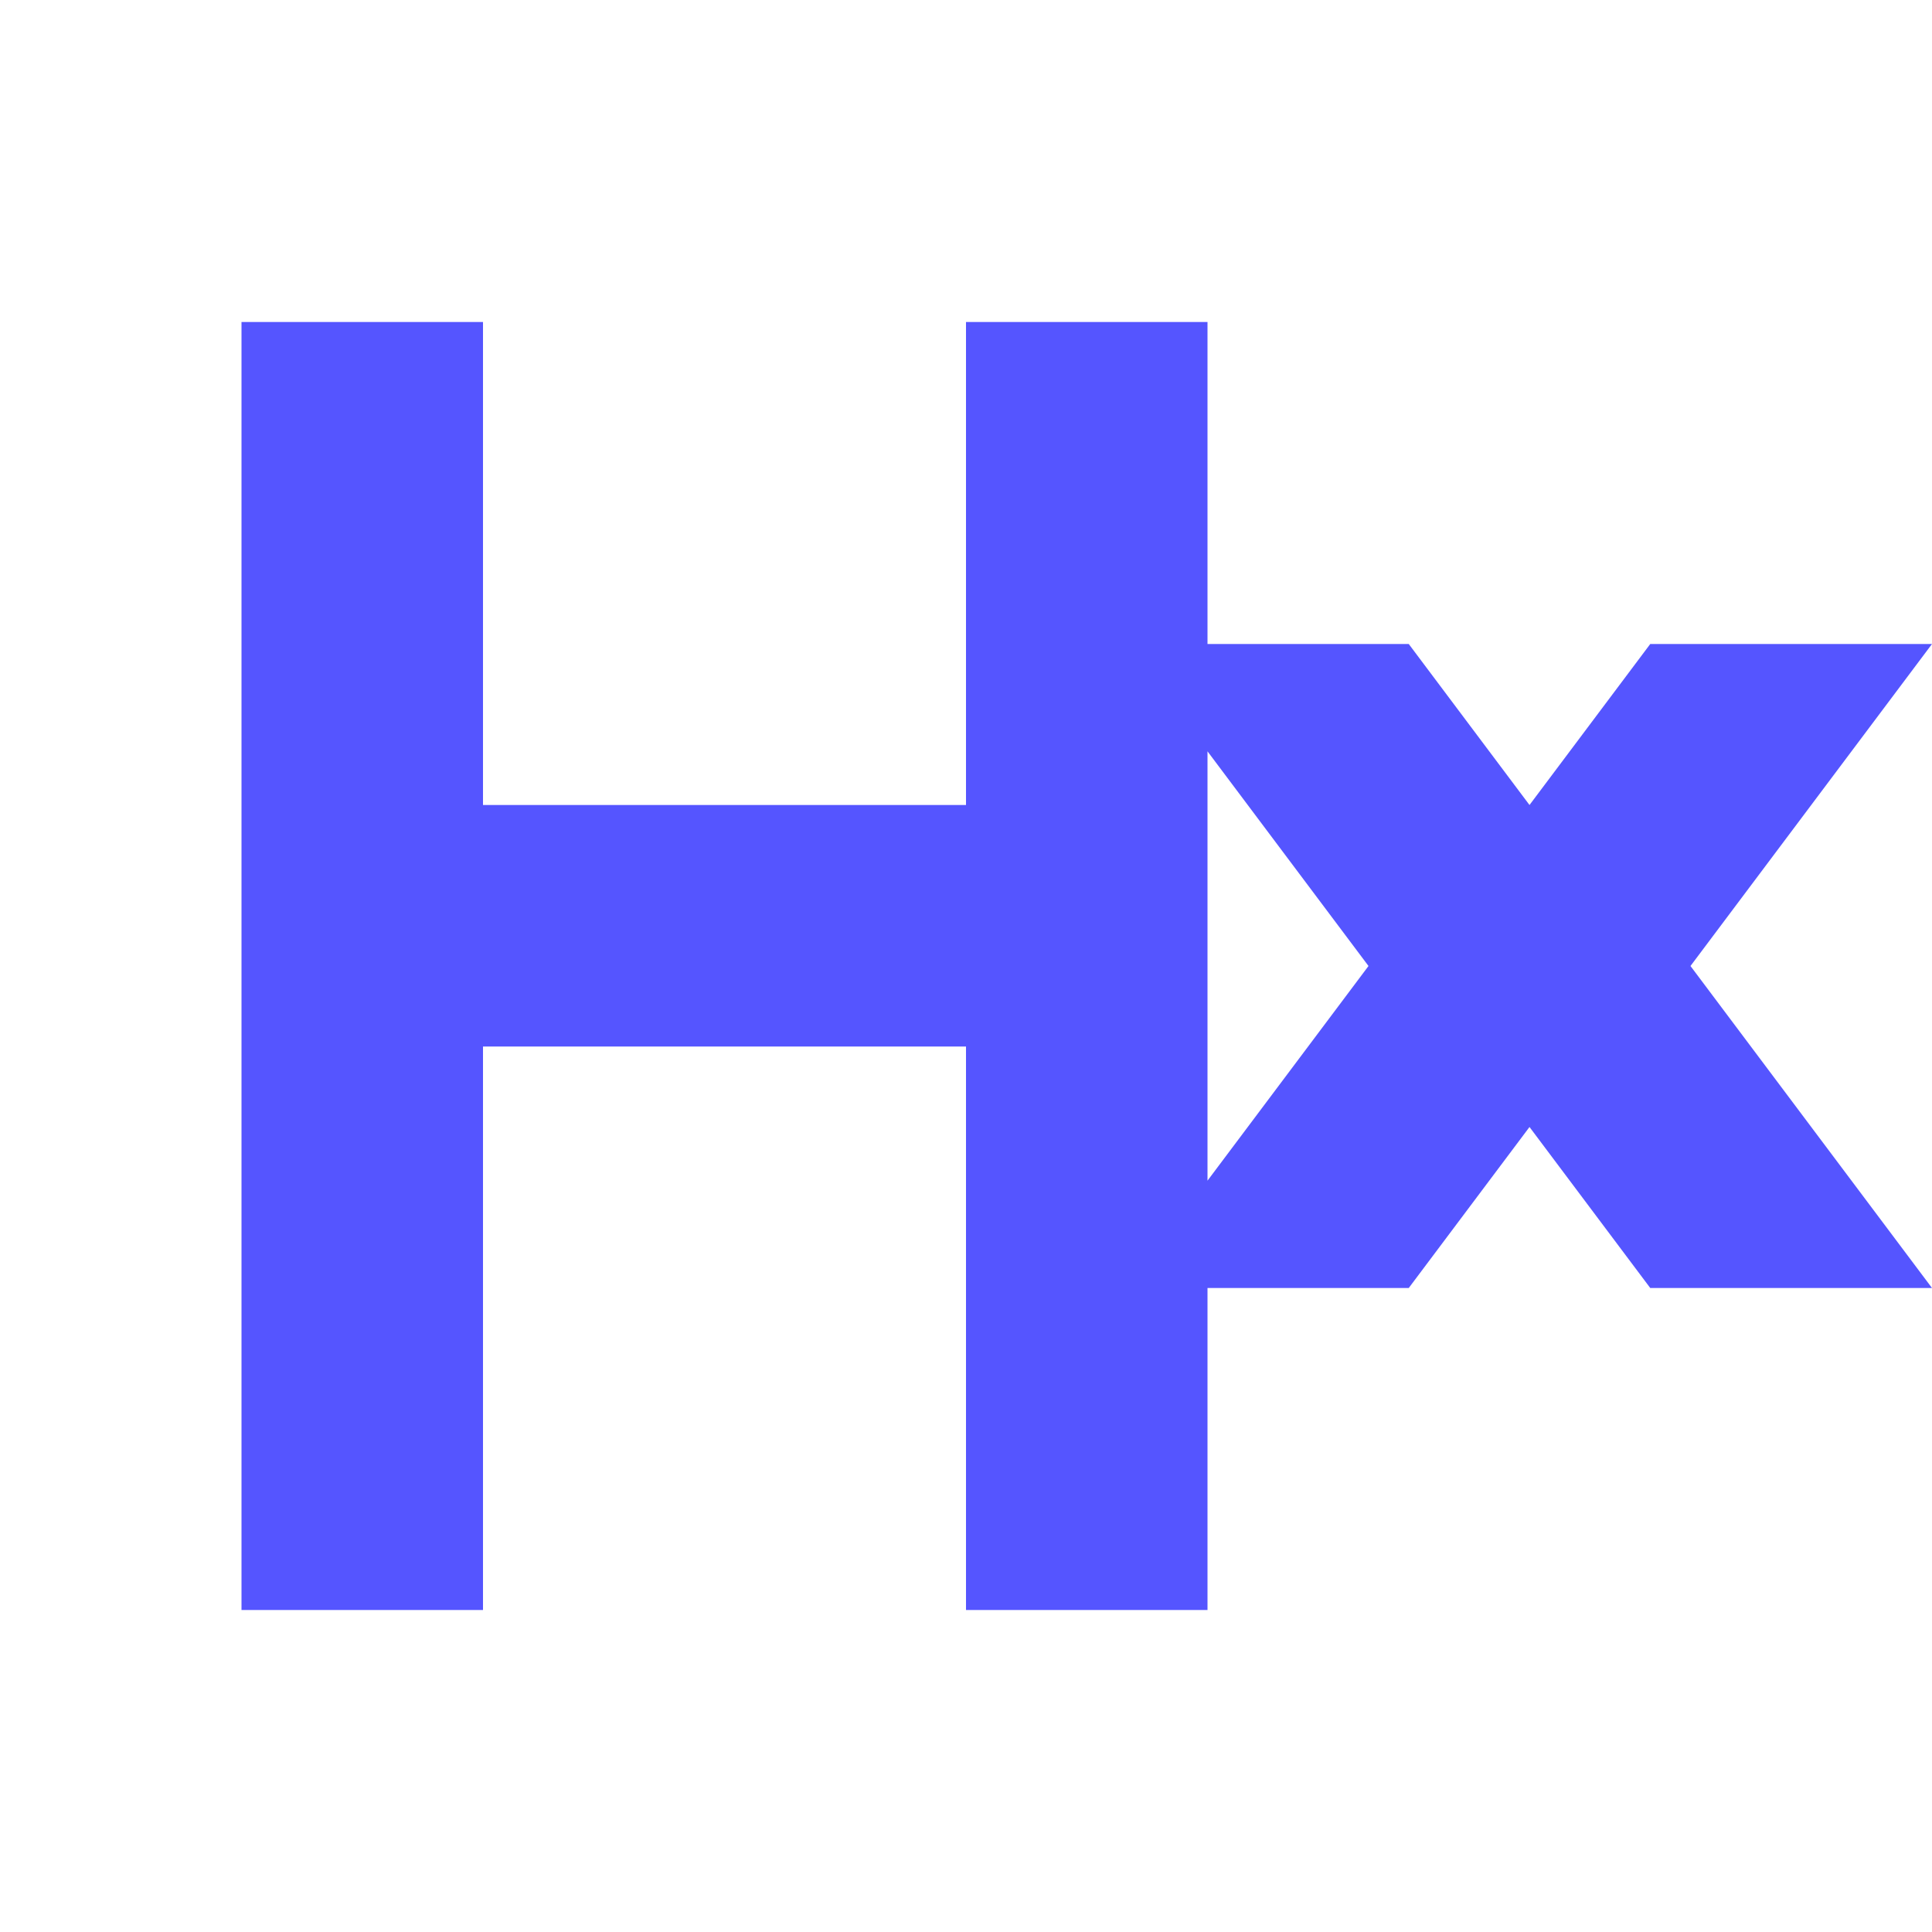
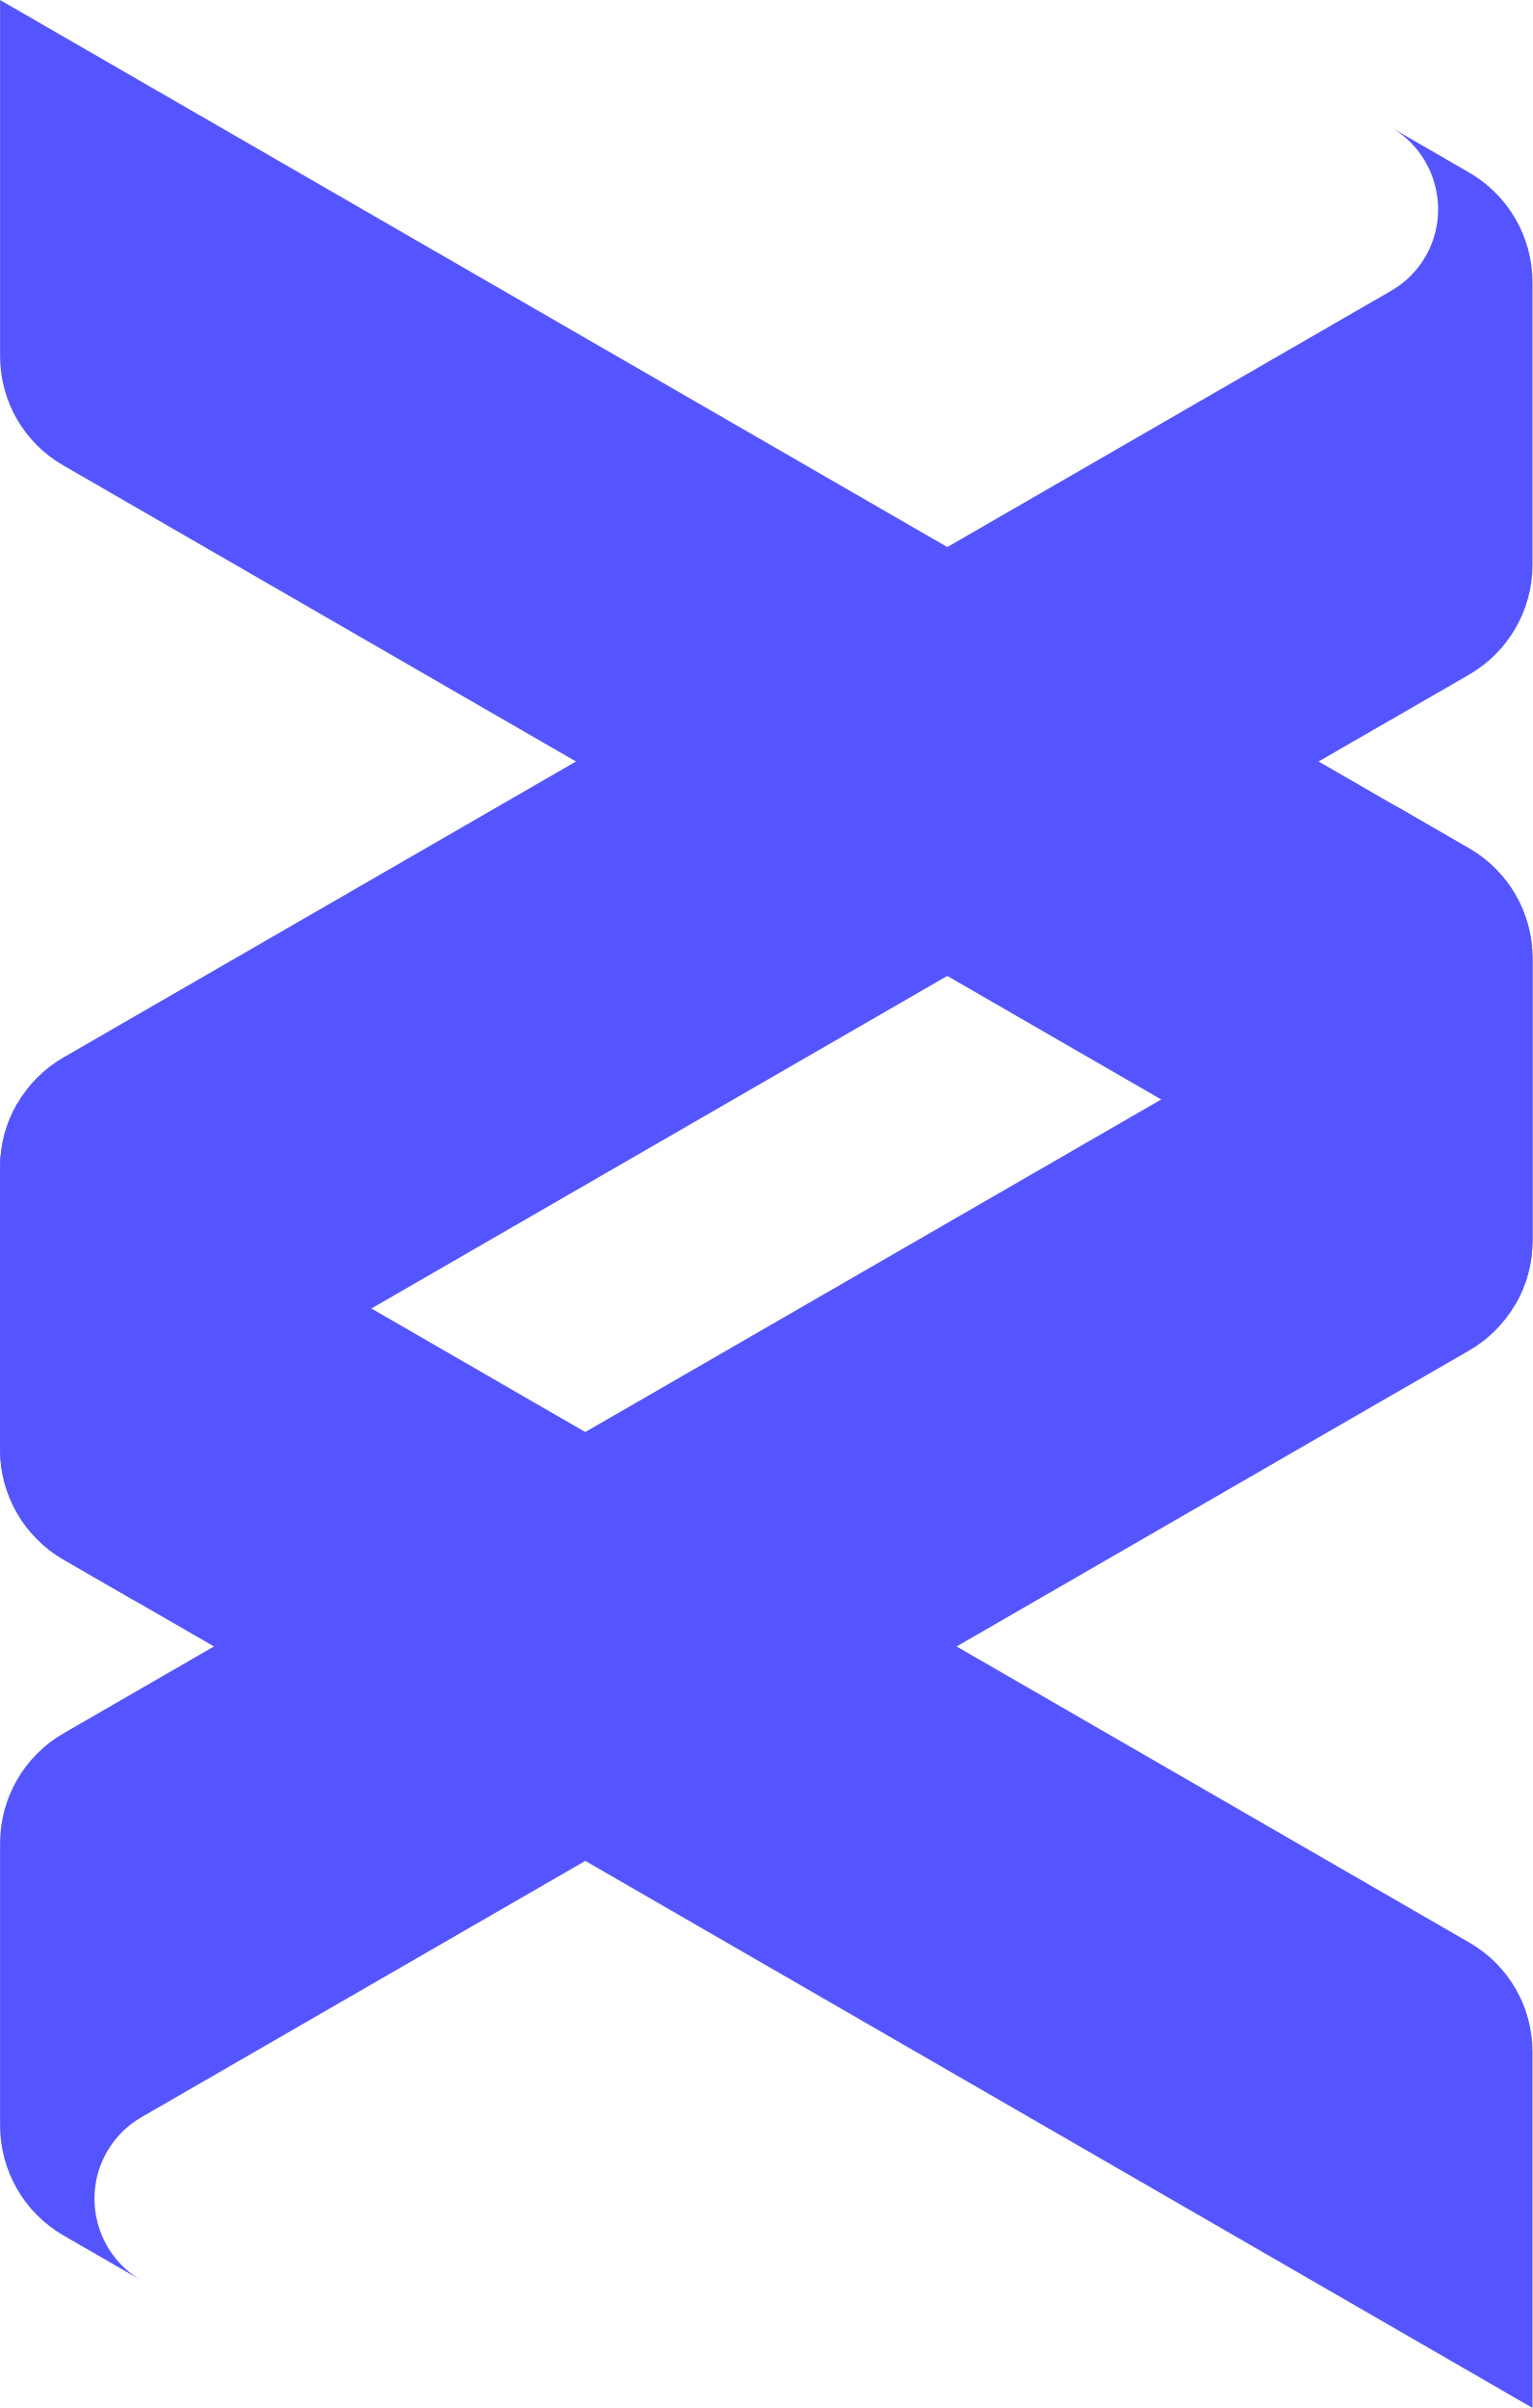
- <svg xmlns="http://www.w3.org/2000/svg" viewBox="0 0 24 24" fill="#5555ff">
-   <path d="M3 4v16h3v-7h6v7h3V4h-3v6H6V4H3zm11 4l3 4-3 4h3.5l1.5-2 1.5 2H24l-3-4 3-4h-3.5L19 10l-1.5-2H14z" />
+ <svg xmlns="http://www.w3.org/2000/svg" version="1.1" style="fill-rule:evenodd;clip-rule:evenodd;stroke-linejoin:round;stroke-miterlimit:2;" viewBox="663.38 37.57 575.35 903.75">
+   <g transform="matrix(1,0,0,1,-31352.7,-1817.25)">
+     <g transform="matrix(1,0,0,1,31062.7,-20.8972)">
+       <g transform="matrix(1,0,0,1,-130.173,0.00185558)">
+         <path d="M1083.58,1875.72L1635.06,2194.12C1649.8,2202.63 1658.88,2218.37 1658.88,2235.39C1658.88,2264.98 1658.88,2311.74 1658.88,2341.33C1658.88,2349.84 1656.61,2358.03 1652.5,2365.16C1652.5,2365.16 1214.7,2112.4 1107.2,2050.33C1092.58,2041.89 1083.58,2026.29 1083.58,2009.41C1083.58,1963.5 1083.58,1875.72 1083.58,1875.72Z" style="fill:#5555ff;" />
+       </g>
+       <g transform="matrix(1,0,0,1,-130.173,0.00185558)">
+         <path d="M1635.26,2604.84C1649.88,2613.28 1658.88,2628.87 1658.88,2645.75C1658.88,2691.67 1658.88,2779.44 1658.88,2779.44L1107.41,2461.05C1092.66,2452.53 1083.58,2436.8 1083.58,2419.78C1083.58,2390.19 1083.58,2343.42 1083.58,2313.84C1083.58,2305.32 1085.85,2297.13 1089.96,2290.01C1089.96,2290.01 1527.76,2542.77 1635.26,2604.84Z" style="fill:#5555ff;" />
+       </g>
+       <g transform="matrix(1,0,0,1,216.062,984.098)">
+         <path d="M790.407,1432.56C785.214,1435.55 780.717,1439.9 777.509,1445.46C767.862,1462.16 773.473,1483.76 790.004,1493.59L789.998,1493.59L761.173,1476.95C746.427,1468.44 737.344,1452.71 737.344,1435.68C737.344,1406.09 737.344,1359.33 737.344,1329.74C737.344,1312.71 746.427,1296.98 761.173,1288.47L1259.59,1000.74L1259.83,1000.6C1264.92,997.617 1269.33,993.314 1272.48,987.844C1282.13,971.136 1276.52,949.544 1259.99,939.707L1260,939.707L1288.82,956.349C1303.57,964.862 1312.65,980.595 1312.65,997.622C1312.65,1027.21 1312.65,1073.97 1312.65,1103.56C1312.65,1120.59 1303.57,1136.32 1288.82,1144.83L1259.19,1161.94L1259.59,1161.68L790.407,1432.56Z" style="fill:#5555ff;" />
+       </g>
+       <g transform="matrix(1,0,0,1,216.062,984.098)">
+         <path d="M790.407,1686.24C785.214,1689.23 780.717,1693.58 777.509,1699.13C767.862,1715.84 773.473,1737.43 790.004,1747.27L789.998,1747.27L761.173,1730.63C746.427,1722.12 737.344,1706.38 737.344,1689.36C737.344,1659.77 737.344,1613.01 737.344,1583.42C737.344,1566.39 746.427,1550.66 761.173,1542.15L1259.59,1254.42L1259.83,1254.28C1264.92,1251.29 1269.33,1246.99 1272.48,1241.52C1282.13,1224.81 1276.52,1203.22 1259.99,1193.38L1260,1193.38L1288.82,1210.03C1303.57,1218.54 1312.65,1234.27 1312.65,1251.3C1312.65,1280.89 1312.65,1327.65 1312.65,1357.24C1312.65,1374.26 1303.57,1390 1288.82,1398.51L1259.19,1415.61L1259.59,1415.36L790.407,1686.24Z" style="fill:#5555ff;" />
+       </g>
+     </g>
+   </g>
</svg>
